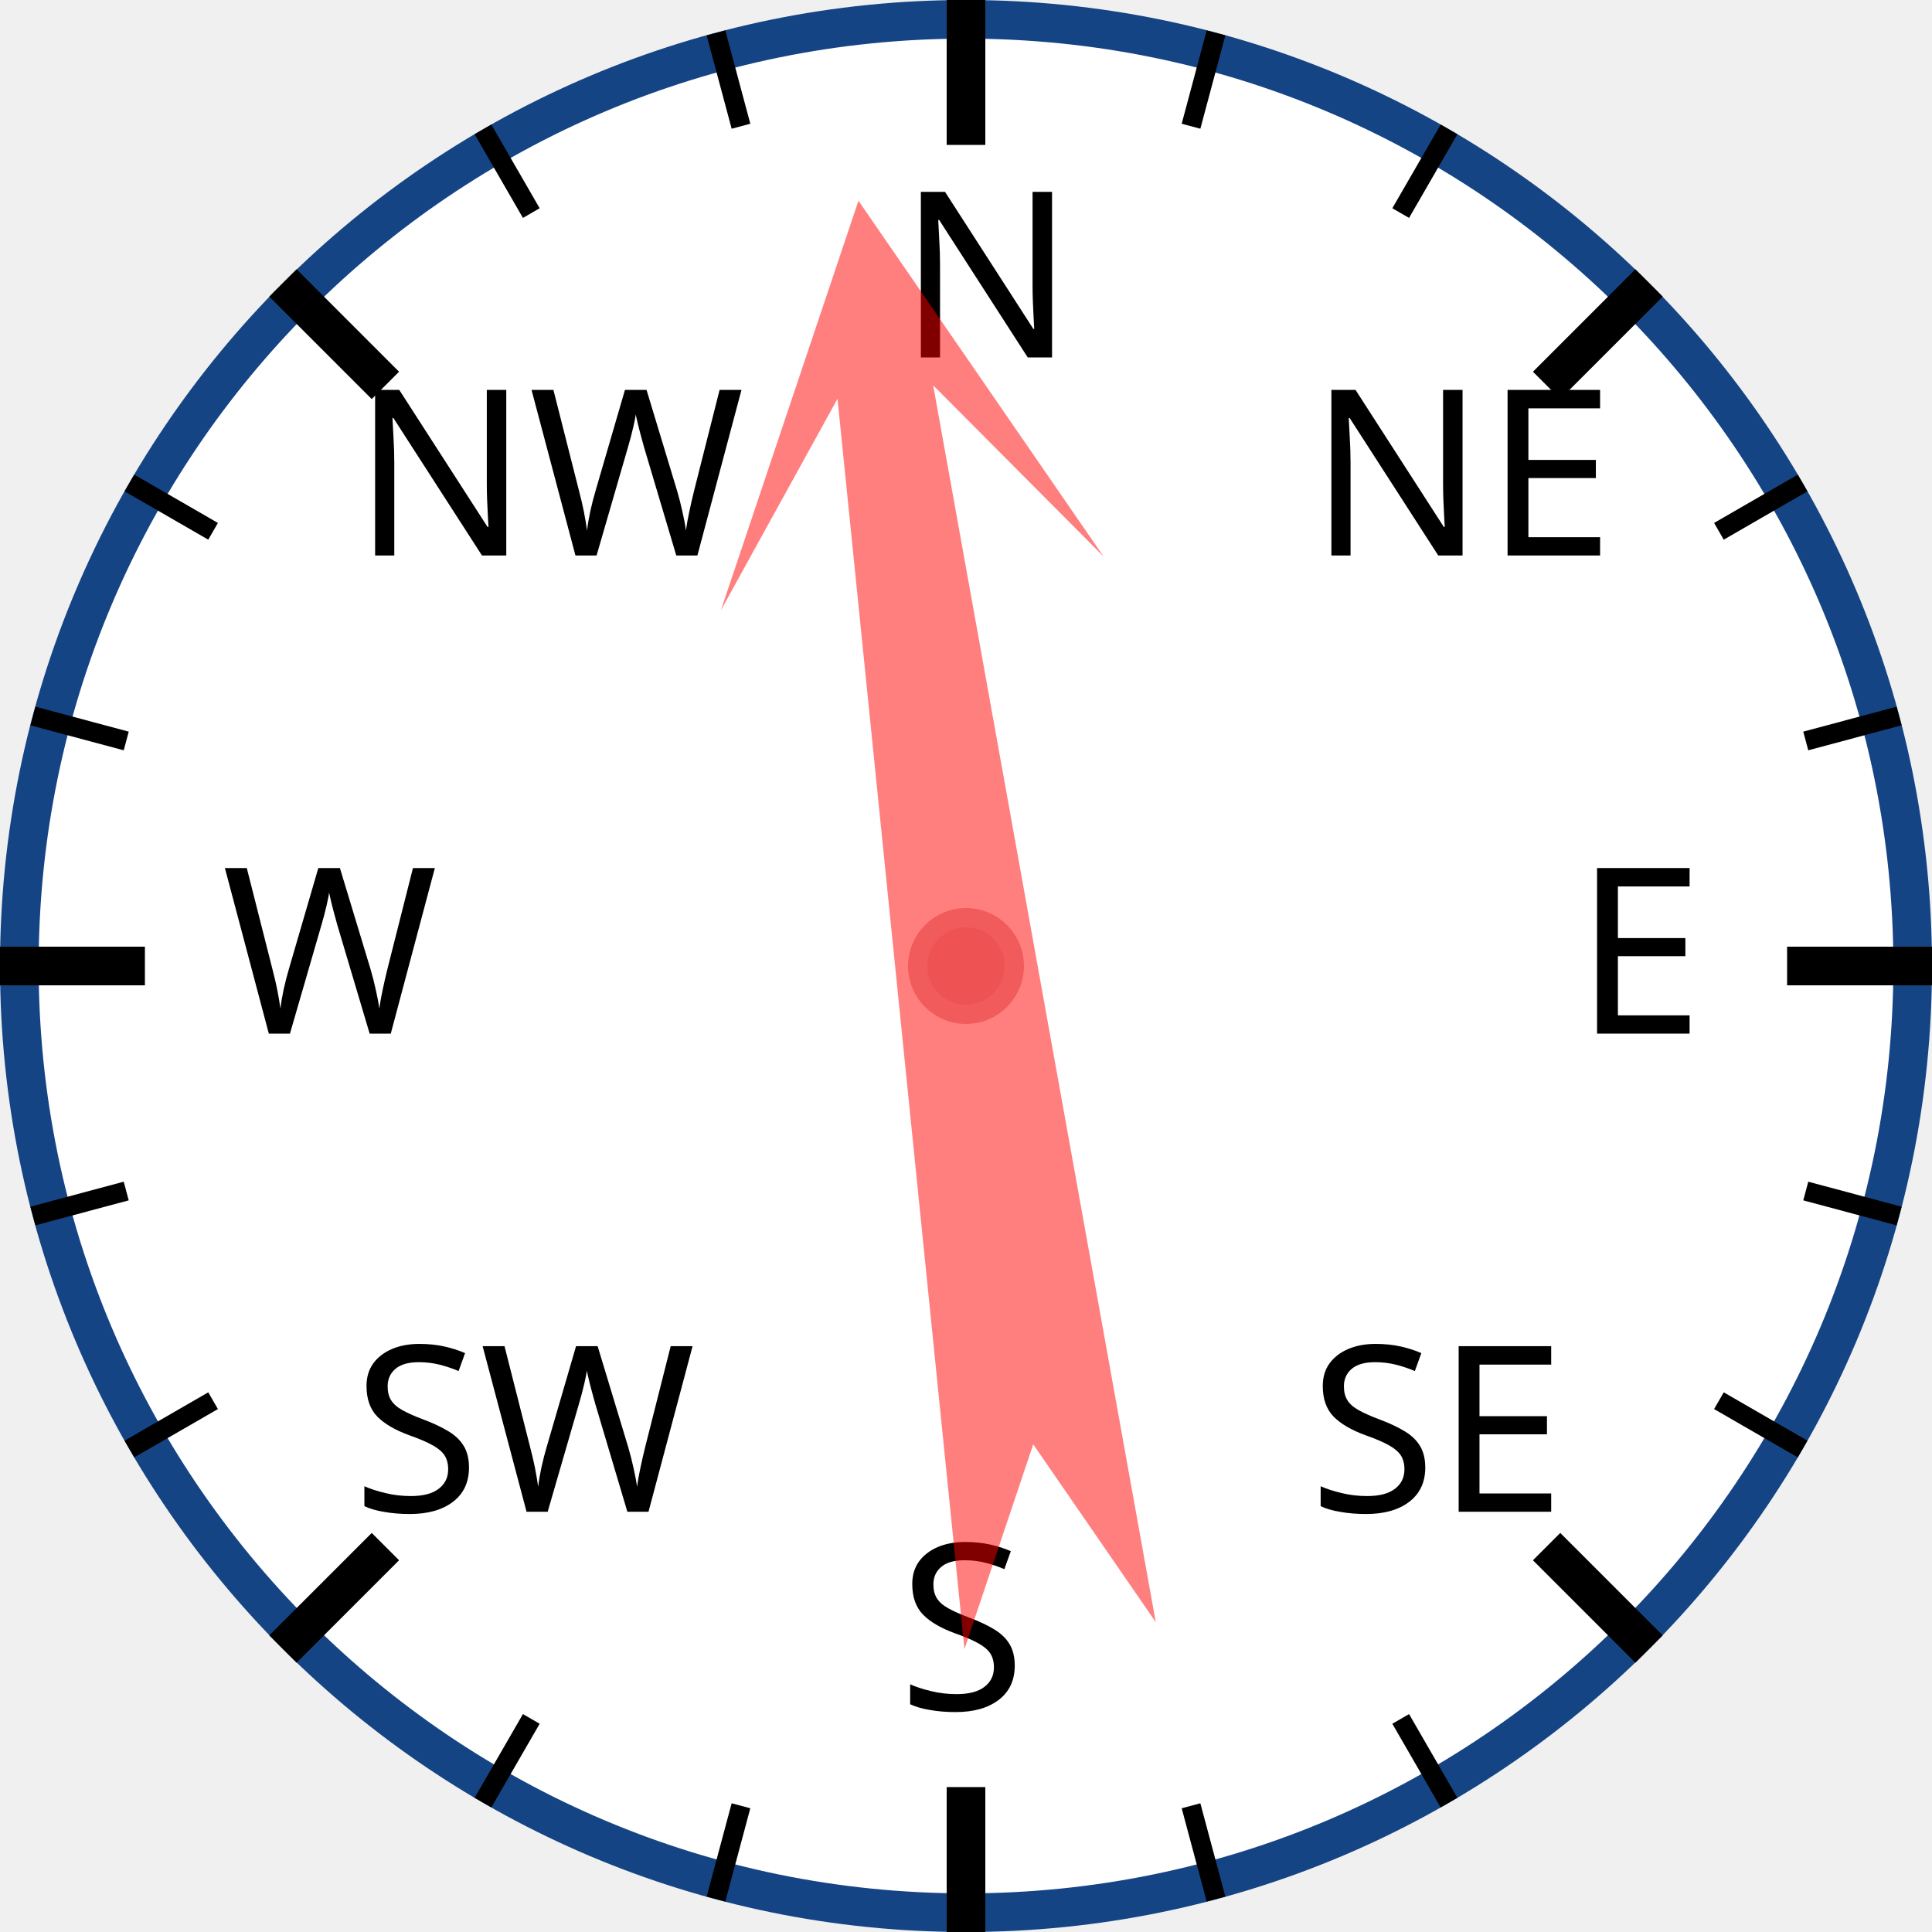
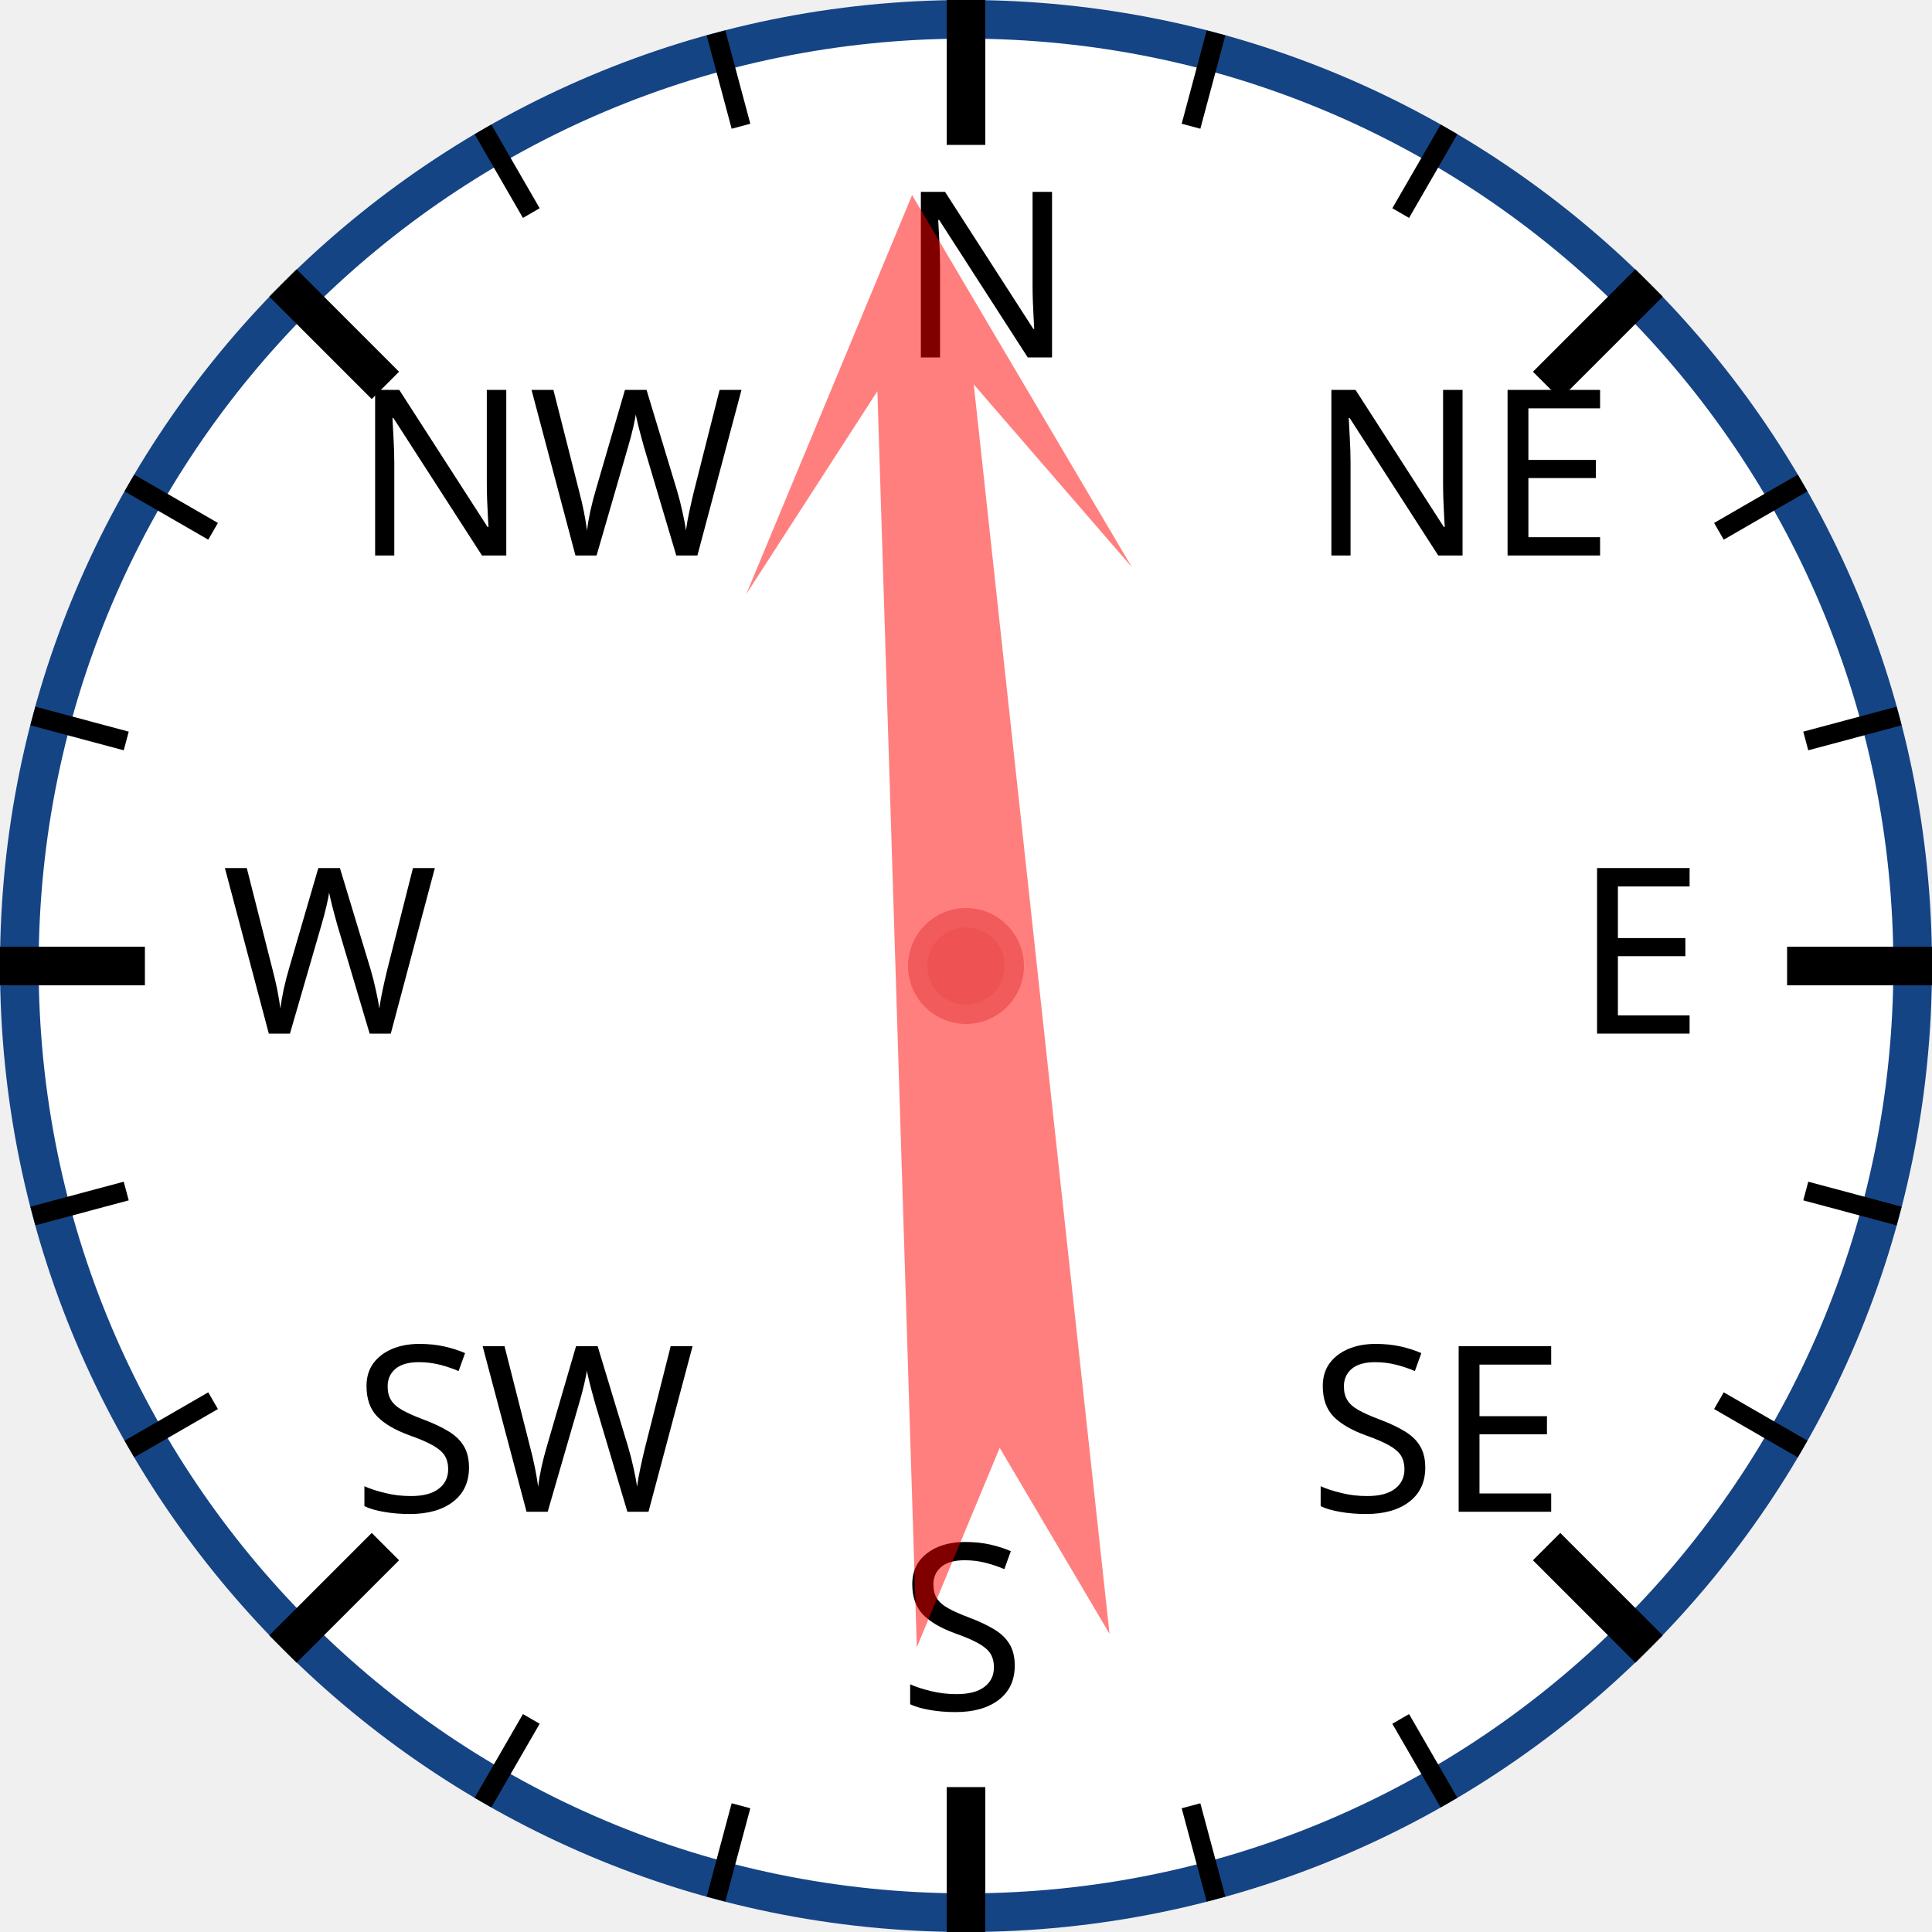
<svg xmlns="http://www.w3.org/2000/svg" width="120px" height="120px" viewBox="0 0 200 200">
  <circle cx="100" cy="100" r="98" style="fill: white; stroke: #154485; stroke-width: 4;" />
  <text x="93.0" y="37.0" style="font-family: sans-serif; font-size: 18pt;">N</text>
  <line x1="100.0" y1="0.0" x2="100.0" y2="15.0" style="stroke: black; stroke-width: 4;" />
  <line x1="74.118" y1="3.407" x2="76.706" y2="13.067" style="stroke: black; stroke-width: 2;" />
  <line x1="50" y1="13.397" x2="55" y2="22.058" style="stroke: black; stroke-width: 2;" />
  <text x="36.503" y="57.503" style="font-family: sans-serif; font-size: 18pt;">NW</text>
  <line x1="29.289" y1="29.289" x2="39.896" y2="39.896" style="stroke: black; stroke-width: 4;" />
  <line x1="13.397" y1="50" x2="22.058" y2="55" style="stroke: black; stroke-width: 2;" />
  <line x1="3.407" y1="74.118" x2="13.067" y2="76.706" style="stroke: black; stroke-width: 2;" />
  <text x="23.0" y="107.0" style="font-family: sans-serif; font-size: 18pt;">W</text>
  <line x1="0.0" y1="100.0" x2="15.0" y2="100.0" style="stroke: black; stroke-width: 4;" />
  <line x1="3.407" y1="125.882" x2="13.067" y2="123.294" style="stroke: black; stroke-width: 2;" />
  <line x1="13.397" y1="150" x2="22.058" y2="145" style="stroke: black; stroke-width: 2;" />
  <text x="36.503" y="156.497" style="font-family: sans-serif; font-size: 18pt;">SW</text>
  <line x1="29.289" y1="170.711" x2="39.896" y2="160.104" style="stroke: black; stroke-width: 4;" />
  <line x1="50" y1="186.603" x2="55" y2="177.942" style="stroke: black; stroke-width: 2;" />
  <line x1="74.118" y1="196.593" x2="76.706" y2="186.933" style="stroke: black; stroke-width: 2;" />
  <text x="93" y="177.0" style="font-family: sans-serif; font-size: 18pt;">S</text>
  <line x1="100" y1="200.0" x2="100" y2="185.0" style="stroke: black; stroke-width: 4;" />
  <line x1="125.882" y1="196.593" x2="123.294" y2="186.933" style="stroke: black; stroke-width: 2;" />
  <line x1="150.0" y1="186.603" x2="145.0" y2="177.942" style="stroke: black; stroke-width: 2;" />
  <text x="135.497" y="156.497" style="font-family: sans-serif; font-size: 18pt;">SE</text>
  <line x1="170.711" y1="170.711" x2="160.104" y2="160.104" style="stroke: black; stroke-width: 4;" />
  <line x1="186.603" y1="150" x2="177.942" y2="145" style="stroke: black; stroke-width: 2;" />
  <line x1="196.593" y1="125.882" x2="186.933" y2="123.294" style="stroke: black; stroke-width: 2;" />
  <text x="163.0" y="107" style="font-family: sans-serif; font-size: 18pt;">E</text>
  <line x1="200.0" y1="100" x2="185.0" y2="100" style="stroke: black; stroke-width: 4;" />
  <line x1="196.593" y1="74.118" x2="186.933" y2="76.706" style="stroke: black; stroke-width: 2;" />
  <line x1="186.603" y1="50" x2="177.942" y2="55" style="stroke: black; stroke-width: 2;" />
  <text x="135.497" y="57.503" style="font-family: sans-serif; font-size: 18pt;">NE</text>
  <line x1="170.711" y1="29.289" x2="160.104" y2="39.896" style="stroke: black; stroke-width: 4;" />
  <line x1="150" y1="13.397" x2="145" y2="22.058" style="stroke: black; stroke-width: 2;" />
  <line x1="125.882" y1="3.407" x2="123.294" y2="13.067" style="stroke: black; stroke-width: 2;" />
-   <polygon points="100 20 120 60 105 40 110 170 100 150 90 170 95 40 80 60" style="fill: red; fill-opacity: 0.5;" transform="rotate(352,100,100)" />
+   <polygon points="100 20 120 60 105 40 110 170 100 150 90 170 95 40 80 60" style="fill: red; fill-opacity: 0.5;" transform="rotate(356,100,100)" />
  <circle cx="100" cy="100" r="5" style="fill: #EE5252; stroke: #F25B5B; stroke-width: 2;" />
</svg>
